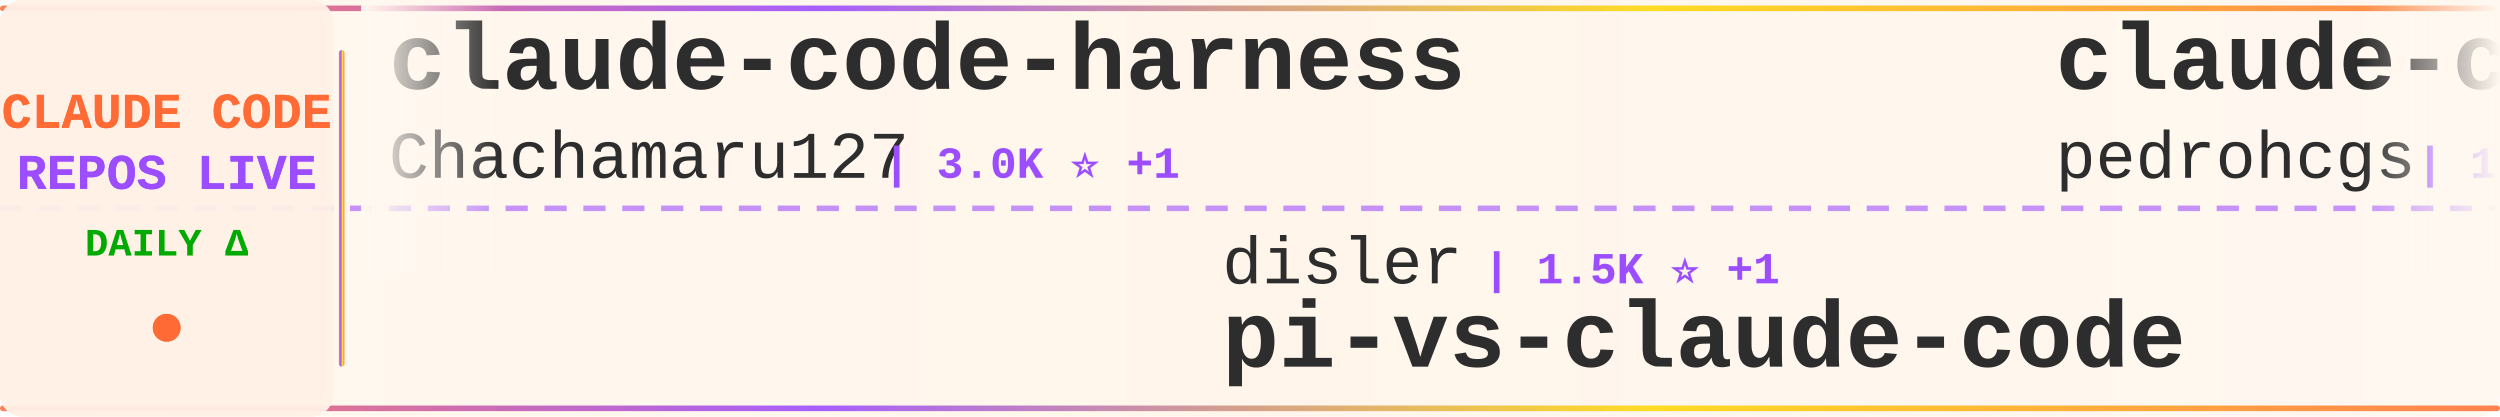
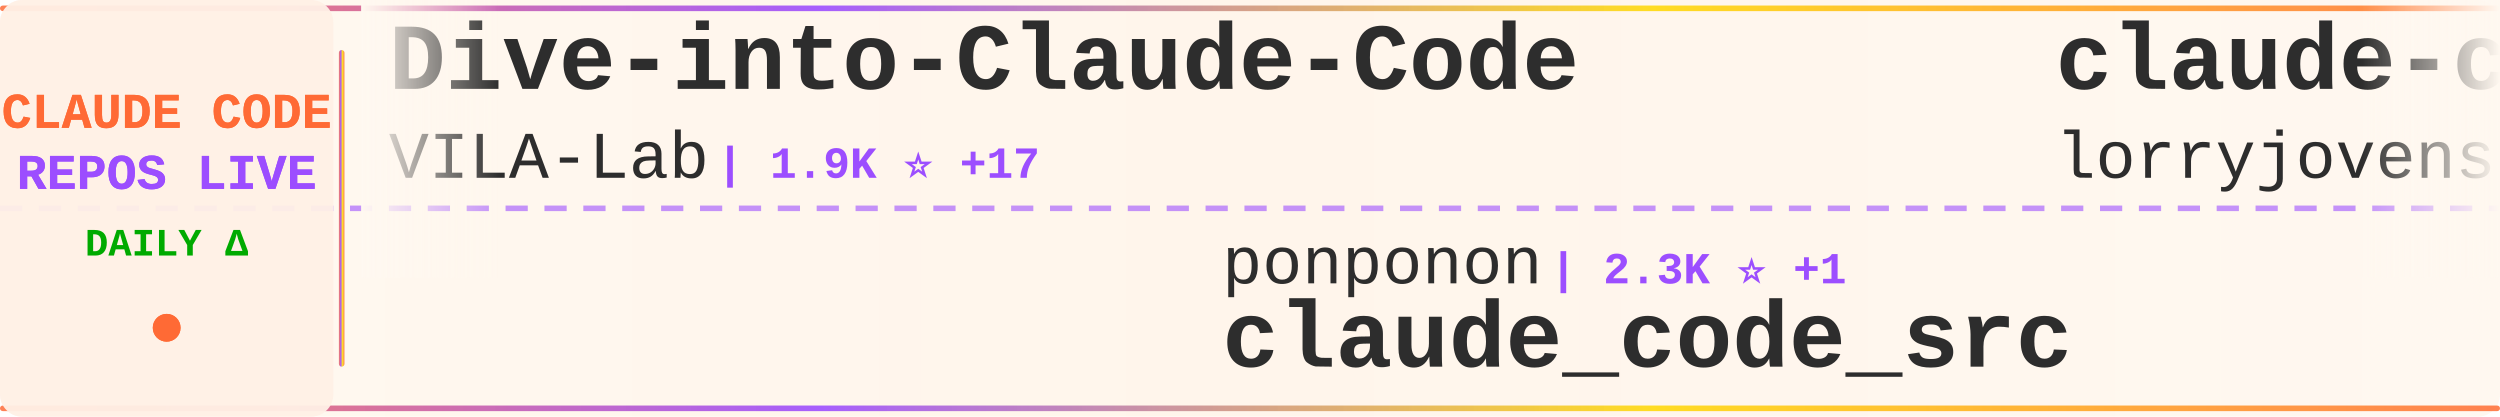
<svg xmlns="http://www.w3.org/2000/svg" width="900" height="150">
  <defs>
    <linearGradient id="tickerBg" x1="0%" y1="0%" x2="100%" y2="0%">
      <stop offset="0%" style="stop-color:#fff8f0;stop-opacity:0.98" />
      <stop offset="50%" style="stop-color:#fff5eb;stop-opacity:1" />
      <stop offset="100%" style="stop-color:#fff8f0;stop-opacity:0.98" />
    </linearGradient>
    <linearGradient id="borderGrad" x1="0%" y1="0%" x2="100%" y2="0%">
      <stop offset="0%" style="stop-color:#FF6B35;stop-opacity:0.85">
        <animate attributeName="stop-opacity" values="0.85;1;0.85" dur="2s" repeatCount="indefinite" />
      </stop>
      <stop offset="33%" style="stop-color:#9C4EFF;stop-opacity:0.9">
        <animate attributeName="stop-opacity" values="0.9;1;0.9" dur="2.2s" repeatCount="indefinite" />
      </stop>
      <stop offset="66%" style="stop-color:#FFD700;stop-opacity:0.85">
        <animate attributeName="stop-opacity" values="0.85;1;0.85" dur="1.8s" repeatCount="indefinite" />
      </stop>
      <stop offset="100%" style="stop-color:#FF6B35;stop-opacity:0.85">
        <animate attributeName="stop-opacity" values="0.85;1;0.85" dur="2s" repeatCount="indefinite" />
      </stop>
    </linearGradient>
    <filter id="textGlow">
      <feGaussianBlur stdDeviation="0.15" result="coloredBlur" />
      <feMerge>
        <feMergeNode in="coloredBlur" />
        <feMergeNode in="SourceGraphic" />
      </feMerge>
    </filter>
    <filter id="metricGlow">
      <feGaussianBlur stdDeviation="0.2" result="coloredBlur" />
      <feMerge>
        <feMergeNode in="coloredBlur" />
        <feMergeNode in="SourceGraphic" />
      </feMerge>
    </filter>
    <linearGradient id="leftFade" x1="0%" y1="0%" x2="100%" y2="0%">
      <stop offset="0%" style="stop-color:#fff8f0;stop-opacity:1" />
      <stop offset="100%" style="stop-color:#fff8f0;stop-opacity:0" />
    </linearGradient>
    <linearGradient id="rightFade" x1="0%" y1="0%" x2="100%" y2="0%">
      <stop offset="0%" style="stop-color:#fff8f0;stop-opacity:0" />
      <stop offset="100%" style="stop-color:#fff8f0;stop-opacity:1" />
    </linearGradient>
  </defs>
  <rect width="900" height="150" fill="url(#tickerBg)" rx="8" />
  <rect x="0" y="2" width="900" height="2" fill="url(#borderGrad)" rx="1" />
  <rect x="0" y="146" width="900" height="2" fill="url(#borderGrad)" rx="1" />
  <line x1="0" y1="75" x2="900" y2="75" stroke="#9C4EFF" stroke-width="2" stroke-dasharray="8 6" opacity="0.6" />
  <rect x="0" y="0" width="120" height="150" fill="#fff0e6" opacity="0.95" rx="8" />
  <text x="60" y="46" font-family="'Courier New', monospace" font-size="18" font-weight="bold" fill="#FF6B35" text-anchor="middle" filter="url(#textGlow)">
    CLAUDE CODE
  </text>
  <text x="60" y="68" font-family="'Courier New', monospace" font-size="18" font-weight="bold" fill="#9C4EFF" text-anchor="middle" filter="url(#textGlow)">
    REPOS LIVE
  </text>
  <text x="60" y="92" font-family="'Courier New', monospace" font-size="14" font-weight="bold" fill="#00aa00" text-anchor="middle">
    DAILY Δ
  </text>
  <circle cx="60" cy="118" r="5" fill="#FF6B35" filter="url(#metricGlow)">
    <animate attributeName="r" values="4;6;4" dur="1.5s" repeatCount="indefinite" />
    <animate attributeName="opacity" values="0.6;1;0.6" dur="1.5s" repeatCount="indefinite" />
  </circle>
  <rect x="122" y="18" width="2" height="114" fill="url(#borderGrad)" rx="1" />
  <clipPath id="tickerClip">
    <rect x="130" y="0" width="770" height="150" />
  </clipPath>
  <g clip-path="url(#tickerClip)">
    <g id="tickerItems">
      <animateTransform attributeName="transform" attributeType="XML" type="translate" from="0 0" to="-3000 0" dur="54s" repeatCount="indefinite" />
      <g transform="translate(0, 0)">
-         <text x="140" y="32" font-family="'Courier New', monospace" font-size="34" font-weight="bold" fill="#2d2d2d">claude-code-harness</text>
-         <text x="140" y="64" font-family="'Courier New', monospace" font-size="24" font-weight="normal" fill="#2d2d2d" opacity="1.0">Chachamaru127</text>
-         <text x="318" y="64" font-family="'Courier New', monospace" font-size="16" font-weight="bold" fill="#9C4EFF"> | 3.0K ⭐ +1</text>
+         <text x="140" y="32" font-family="'Courier New', monospace" font-size="34" font-weight="bold" fill="#2d2d2d">Dive-into-Claude-Code</text>
+         <text x="140" y="64" font-family="'Courier New', monospace" font-size="24" font-weight="normal" fill="#2d2d2d" opacity="1.0">VILA-Lab</text>
+         <text x="258" y="64" font-family="'Courier New', monospace" font-size="16" font-weight="bold" fill="#9C4EFF"> | 1.9K ⭐ +17</text>
      </g>
      <g transform="translate(300, 0)">
+         <text x="140" y="102" font-family="'Courier New', monospace" font-size="24" font-weight="normal" fill="#2d2d2d" opacity="1.0">ponponon</text>
+         <text x="258" y="102" font-family="'Courier New', monospace" font-size="16" font-weight="bold" fill="#9C4EFF"> | 2.3K ⭐ +1</text>
+         <text x="140" y="132" font-family="'Courier New', monospace" font-size="34" font-weight="bold" fill="#2d2d2d">claude_code_src</text>
+       </g>
+       <g transform="translate(600, 0)">
+         <text x="140" y="32" font-family="'Courier New', monospace" font-size="34" font-weight="bold" fill="#2d2d2d">claude-code-rust</text>
+         <text x="140" y="64" font-family="'Courier New', monospace" font-size="24" font-weight="normal" fill="#2d2d2d" opacity="1.0">lorryjovens-hub</text>
+         <text x="342" y="64" font-family="'Courier New', monospace" font-size="16" font-weight="bold" fill="#9C4EFF"> | 1.7K ⭐ +5</text>
+       </g>
+       <g transform="translate(900, 0)">
+         <text x="140" y="102" font-family="'Courier New', monospace" font-size="24" font-weight="normal" fill="#2d2d2d" opacity="1.0">nicedreamzapp</text>
+         <text x="318" y="102" font-family="'Courier New', monospace" font-size="16" font-weight="bold" fill="#9C4EFF"> | 2.9K ⭐ +2</text>
+         <text x="140" y="132" font-family="'Courier New', monospace" font-size="34" font-weight="bold" fill="#2d2d2d">claude-code-local</text>
+       </g>
+       <g transform="translate(1200, 0)">
+         <text x="140" y="32" font-family="'Courier New', monospace" font-size="34" font-weight="bold" fill="#2d2d2d">collection-claude-code-s...</text>
+         <text x="140" y="64" font-family="'Courier New', monospace" font-size="24" font-weight="normal" fill="#2d2d2d" opacity="1.0">chauncygu</text>
+         <text x="270" y="64" font-family="'Courier New', monospace" font-size="16" font-weight="bold" fill="#9C4EFF"> | 2.8K ⭐ +2</text>
+       </g>
+       <g transform="translate(1500, 0)">
        <text x="140" y="102" font-family="'Courier New', monospace" font-size="24" font-weight="normal" fill="#2d2d2d" opacity="1.0">disler</text>
-         <text x="234" y="102" font-family="'Courier New', monospace" font-size="16" font-weight="bold" fill="#9C4EFF"> | 1.5K ⭐ +1</text>
+         <text x="234" y="102" font-family="'Courier New', monospace" font-size="16" font-weight="bold" fill="#9C4EFF"> | 1.5K ⭐ +2</text>
        <text x="140" y="132" font-family="'Courier New', monospace" font-size="34" font-weight="bold" fill="#2d2d2d">pi-vs-claude-code</text>
      </g>
-       <g transform="translate(600, 0)">
-         <text x="140" y="32" font-family="'Courier New', monospace" font-size="34" font-weight="bold" fill="#2d2d2d">claude-code-my-workflow</text>
-         <text x="140" y="64" font-family="'Courier New', monospace" font-size="24" font-weight="normal" fill="#2d2d2d" opacity="1.0">pedrohcgs</text>
-         <text x="270" y="64" font-family="'Courier New', monospace" font-size="16" font-weight="bold" fill="#9C4EFF"> | 1.4K ⭐ +2</text>
-       </g>
-       <g transform="translate(900, 0)">
-         <text x="140" y="102" font-family="'Courier New', monospace" font-size="24" font-weight="normal" fill="#2d2d2d" opacity="1.0">Alishahryar1</text>
-         <text x="306" y="102" font-family="'Courier New', monospace" font-size="16" font-weight="bold" fill="#9C4EFF"> | 39.6K ⭐ +117</text>
-         <text x="140" y="132" font-family="'Courier New', monospace" font-size="34" font-weight="bold" fill="#2d2d2d">free-claude-code</text>
-       </g>
-       <g transform="translate(1200, 0)">
-         <text x="140" y="32" font-family="'Courier New', monospace" font-size="34" font-weight="bold" fill="#2d2d2d">claude-code-guide</text>
-         <text x="140" y="64" font-family="'Courier New', monospace" font-size="24" font-weight="normal" fill="#2d2d2d" opacity="1.0">zebbern</text>
-         <text x="246" y="64" font-family="'Courier New', monospace" font-size="16" font-weight="bold" fill="#9C4EFF"> | 4.4K ⭐</text>
-       </g>
-       <g transform="translate(1500, 0)">
-         <text x="140" y="102" font-family="'Courier New', monospace" font-size="24" font-weight="normal" fill="#2d2d2d" opacity="1.0">sugyan</text>
-         <text x="234" y="102" font-family="'Courier New', monospace" font-size="16" font-weight="bold" fill="#9C4EFF"> | 1.1K ⭐</text>
-         <text x="140" y="132" font-family="'Courier New', monospace" font-size="34" font-weight="bold" fill="#2d2d2d">claude-code-webui</text>
-       </g>
      <g transform="translate(1800, 0)">
-         <text x="140" y="32" font-family="'Courier New', monospace" font-size="34" font-weight="bold" fill="#2d2d2d">claude-code-workflows</text>
-         <text x="140" y="64" font-family="'Courier New', monospace" font-size="24" font-weight="normal" fill="#2d2d2d" opacity="1.0">OneRedOak</text>
-         <text x="270" y="64" font-family="'Courier New', monospace" font-size="16" font-weight="bold" fill="#9C4EFF"> | 3.9K ⭐</text>
+         <text x="140" y="32" font-family="'Courier New', monospace" font-size="34" font-weight="bold" fill="#2d2d2d">claude-code-analysis</text>
+         <text x="140" y="64" font-family="'Courier New', monospace" font-size="24" font-weight="normal" fill="#2d2d2d" opacity="1.0">liuup</text>
+         <text x="222" y="64" font-family="'Courier New', monospace" font-size="16" font-weight="bold" fill="#9C4EFF"> | 3.5K ⭐ +6</text>
      </g>
      <g transform="translate(2100, 0)">
-         <text x="140" y="102" font-family="'Courier New', monospace" font-size="24" font-weight="normal" fill="#2d2d2d" opacity="1.0">fuergaosi233</text>
-         <text x="306" y="102" font-family="'Courier New', monospace" font-size="16" font-weight="bold" fill="#9C4EFF"> | 2.7K ⭐ +2</text>
-         <text x="140" y="132" font-family="'Courier New', monospace" font-size="34" font-weight="bold" fill="#2d2d2d">claude-code-proxy</text>
+         <text x="140" y="102" font-family="'Courier New', monospace" font-size="24" font-weight="normal" fill="#2d2d2d" opacity="1.0">ghuntley</text>
+         <text x="258" y="102" font-family="'Courier New', monospace" font-size="16" font-weight="bold" fill="#9C4EFF"> | 987 ⭐ +1</text>
+         <text x="140" y="132" font-family="'Courier New', monospace" font-size="34" font-weight="bold" fill="#2d2d2d">claude-code-source-code-...</text>
      </g>
      <g transform="translate(2400, 0)">
-         <text x="140" y="32" font-family="'Courier New', monospace" font-size="34" font-weight="bold" fill="#2d2d2d">skills</text>
-         <text x="140" y="64" font-family="'Courier New', monospace" font-size="24" font-weight="normal" fill="#2d2d2d" opacity="1.0">anthropics</text>
-         <text x="282" y="64" font-family="'Courier New', monospace" font-size="16" font-weight="bold" fill="#9C4EFF"> | 160.3K ⭐ +239</text>
+         <text x="140" y="32" font-family="'Courier New', monospace" font-size="34" font-weight="bold" fill="#2d2d2d">learn-claude-code</text>
+         <text x="140" y="64" font-family="'Courier New', monospace" font-size="24" font-weight="normal" fill="#2d2d2d" opacity="1.0">shareAI-lab</text>
+         <text x="294" y="64" font-family="'Courier New', monospace" font-size="16" font-weight="bold" fill="#9C4EFF"> | 70.7K ⭐ +89</text>
      </g>
      <g transform="translate(2700, 0)">
-         <text x="140" y="102" font-family="'Courier New', monospace" font-size="24" font-weight="normal" fill="#2d2d2d" opacity="1.0">KPR111</text>
-         <text x="234" y="102" font-family="'Courier New', monospace" font-size="16" font-weight="bold" fill="#9C4EFF"> | 18 ⭐</text>
-         <text x="140" y="132" font-family="'Courier New', monospace" font-size="34" font-weight="bold" fill="#2d2d2d">Claude-Code</text>
+         <text x="140" y="102" font-family="'Courier New', monospace" font-size="24" font-weight="normal" fill="#2d2d2d" opacity="1.0">centminmod</text>
+         <text x="282" y="102" font-family="'Courier New', monospace" font-size="16" font-weight="bold" fill="#9C4EFF"> | 2.5K ⭐ +4</text>
+         <text x="140" y="132" font-family="'Courier New', monospace" font-size="34" font-weight="bold" fill="#2d2d2d">my-claude-code-setup</text>
      </g>
      <g transform="translate(3000, 0)">
-         <text x="140" y="32" font-family="'Courier New', monospace" font-size="34" font-weight="bold" fill="#2d2d2d">claude-code-harness</text>
-         <text x="140" y="64" font-family="'Courier New', monospace" font-size="24" font-weight="normal" fill="#2d2d2d" opacity="1.0">Chachamaru127</text>
-         <text x="318" y="64" font-family="'Courier New', monospace" font-size="16" font-weight="bold" fill="#9C4EFF"> | 3.0K ⭐ +1</text>
+         <text x="140" y="32" font-family="'Courier New', monospace" font-size="34" font-weight="bold" fill="#2d2d2d">Dive-into-Claude-Code</text>
+         <text x="140" y="64" font-family="'Courier New', monospace" font-size="24" font-weight="normal" fill="#2d2d2d" opacity="1.0">VILA-Lab</text>
+         <text x="258" y="64" font-family="'Courier New', monospace" font-size="16" font-weight="bold" fill="#9C4EFF"> | 1.9K ⭐ +17</text>
      </g>
      <g transform="translate(3300, 0)">
-         <text x="140" y="102" font-family="'Courier New', monospace" font-size="24" font-weight="normal" fill="#2d2d2d" opacity="1.0">disler</text>
-         <text x="234" y="102" font-family="'Courier New', monospace" font-size="16" font-weight="bold" fill="#9C4EFF"> | 1.5K ⭐ +1</text>
-         <text x="140" y="132" font-family="'Courier New', monospace" font-size="34" font-weight="bold" fill="#2d2d2d">pi-vs-claude-code</text>
+         <text x="140" y="102" font-family="'Courier New', monospace" font-size="24" font-weight="normal" fill="#2d2d2d" opacity="1.0">ponponon</text>
+         <text x="258" y="102" font-family="'Courier New', monospace" font-size="16" font-weight="bold" fill="#9C4EFF"> | 2.3K ⭐ +1</text>
+         <text x="140" y="132" font-family="'Courier New', monospace" font-size="34" font-weight="bold" fill="#2d2d2d">claude_code_src</text>
      </g>
      <g transform="translate(3600, 0)">
-         <text x="140" y="32" font-family="'Courier New', monospace" font-size="34" font-weight="bold" fill="#2d2d2d">claude-code-my-workflow</text>
-         <text x="140" y="64" font-family="'Courier New', monospace" font-size="24" font-weight="normal" fill="#2d2d2d" opacity="1.0">pedrohcgs</text>
-         <text x="270" y="64" font-family="'Courier New', monospace" font-size="16" font-weight="bold" fill="#9C4EFF"> | 1.4K ⭐ +2</text>
+         <text x="140" y="32" font-family="'Courier New', monospace" font-size="34" font-weight="bold" fill="#2d2d2d">claude-code-rust</text>
+         <text x="140" y="64" font-family="'Courier New', monospace" font-size="24" font-weight="normal" fill="#2d2d2d" opacity="1.0">lorryjovens-hub</text>
+         <text x="342" y="64" font-family="'Courier New', monospace" font-size="16" font-weight="bold" fill="#9C4EFF"> | 1.7K ⭐ +5</text>
      </g>
      <g transform="translate(3900, 0)">
-         <text x="140" y="102" font-family="'Courier New', monospace" font-size="24" font-weight="normal" fill="#2d2d2d" opacity="1.0">Alishahryar1</text>
-         <text x="306" y="102" font-family="'Courier New', monospace" font-size="16" font-weight="bold" fill="#9C4EFF"> | 39.6K ⭐ +117</text>
-         <text x="140" y="132" font-family="'Courier New', monospace" font-size="34" font-weight="bold" fill="#2d2d2d">free-claude-code</text>
+         <text x="140" y="102" font-family="'Courier New', monospace" font-size="24" font-weight="normal" fill="#2d2d2d" opacity="1.0">nicedreamzapp</text>
+         <text x="318" y="102" font-family="'Courier New', monospace" font-size="16" font-weight="bold" fill="#9C4EFF"> | 2.9K ⭐ +2</text>
+         <text x="140" y="132" font-family="'Courier New', monospace" font-size="34" font-weight="bold" fill="#2d2d2d">claude-code-local</text>
      </g>
    </g>
  </g>
  <rect x="130" y="0" width="50" height="100" fill="url(#leftFade)" />
  <rect x="850" y="0" width="50" height="100" fill="url(#rightFade)" />
</svg>
